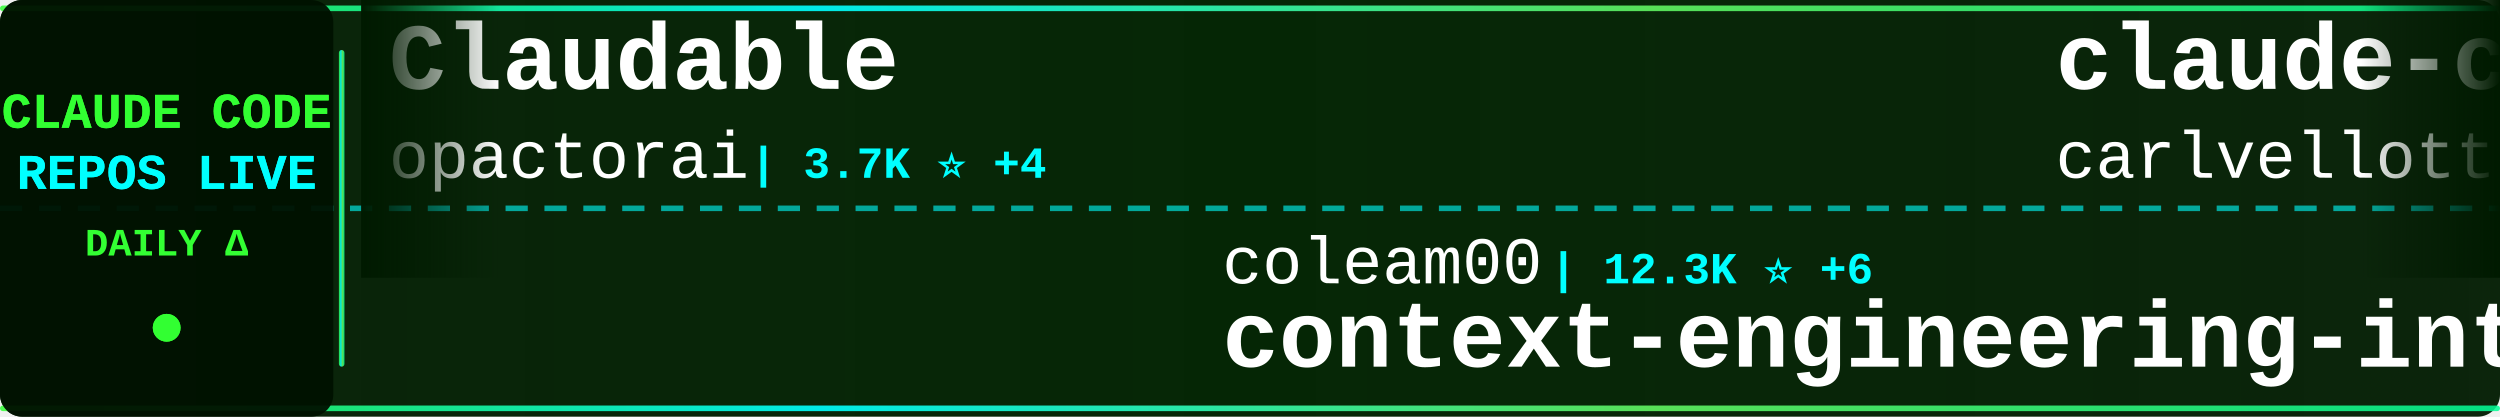
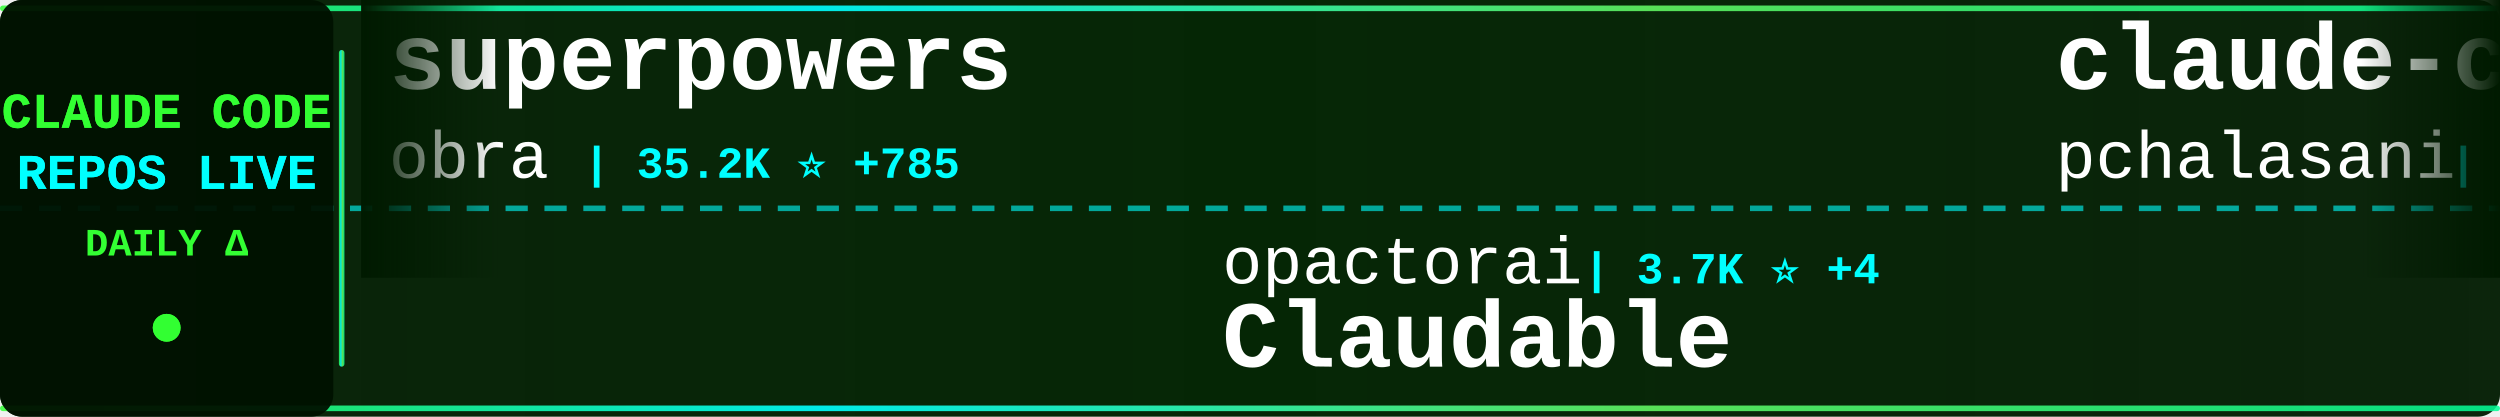
<svg xmlns="http://www.w3.org/2000/svg" width="900" height="150">
  <defs>
    <linearGradient id="tickerBg" x1="0%" y1="0%" x2="100%" y2="0%">
      <stop offset="0%" style="stop-color:#001a00;stop-opacity:0.95" />
      <stop offset="50%" style="stop-color:#002200;stop-opacity:0.98" />
      <stop offset="100%" style="stop-color:#001a00;stop-opacity:0.95" />
    </linearGradient>
    <linearGradient id="borderGrad" x1="0%" y1="0%" x2="100%" y2="0%">
      <stop offset="0%" style="stop-color:#33ff33;stop-opacity:0.85">
        <animate attributeName="stop-opacity" values="0.85;1;0.85" dur="2s" repeatCount="indefinite" />
      </stop>
      <stop offset="33%" style="stop-color:#00ffff;stop-opacity:0.9">
        <animate attributeName="stop-opacity" values="0.9;1;0.9" dur="2.2s" repeatCount="indefinite" />
      </stop>
      <stop offset="66%" style="stop-color:#66ff66;stop-opacity:0.85">
        <animate attributeName="stop-opacity" values="0.85;1;0.85" dur="1.8s" repeatCount="indefinite" />
      </stop>
      <stop offset="100%" style="stop-color:#00ff99;stop-opacity:0.85">
        <animate attributeName="stop-opacity" values="0.85;1;0.85" dur="2s" repeatCount="indefinite" />
      </stop>
    </linearGradient>
    <filter id="textGlow">
      <feGaussianBlur stdDeviation="0.1" result="coloredBlur" />
      <feMerge>
        <feMergeNode in="coloredBlur" />
        <feMergeNode in="SourceGraphic" />
      </feMerge>
    </filter>
    <filter id="metricGlow">
      <feGaussianBlur stdDeviation="0.2" result="coloredBlur" />
      <feMerge>
        <feMergeNode in="coloredBlur" />
        <feMergeNode in="SourceGraphic" />
      </feMerge>
    </filter>
    <linearGradient id="leftFade" x1="0%" y1="0%" x2="100%" y2="0%">
      <stop offset="0%" style="stop-color:#001a00;stop-opacity:1" />
      <stop offset="100%" style="stop-color:#001a00;stop-opacity:0" />
    </linearGradient>
    <linearGradient id="rightFade" x1="0%" y1="0%" x2="100%" y2="0%">
      <stop offset="0%" style="stop-color:#001a00;stop-opacity:0" />
      <stop offset="100%" style="stop-color:#001a00;stop-opacity:1" />
    </linearGradient>
  </defs>
  <rect width="900" height="150" fill="url(#tickerBg)" rx="8" />
  <rect x="0" y="2" width="900" height="2" fill="url(#borderGrad)" rx="1" />
  <rect x="0" y="146" width="900" height="2" fill="url(#borderGrad)" rx="1" />
  <line x1="0" y1="75" x2="900" y2="75" stroke="#00ffff" stroke-width="2" stroke-dasharray="8 6" opacity="0.6" />
  <rect x="0" y="0" width="120" height="150" fill="#001100" opacity="0.95" rx="8" />
  <text x="60" y="46" font-family="'Courier New', monospace" font-size="18" font-weight="bold" fill="#33ff33" text-anchor="middle" filter="url(#textGlow)">
    CLAUDE CODE
  </text>
  <text x="60" y="68" font-family="'Courier New', monospace" font-size="18" font-weight="bold" fill="#00ffff" text-anchor="middle" filter="url(#textGlow)">
    REPOS LIVE
  </text>
  <text x="60" y="92" font-family="'Courier New', monospace" font-size="14" font-weight="bold" fill="#33ff33" text-anchor="middle">
    DAILY Δ
  </text>
  <circle cx="60" cy="118" r="5" fill="#33ff33" filter="url(#metricGlow)">
    <animate attributeName="r" values="4;6;4" dur="1.5s" repeatCount="indefinite" />
    <animate attributeName="opacity" values="0.6;1;0.6" dur="1.5s" repeatCount="indefinite" />
  </circle>
  <rect x="122" y="18" width="2" height="114" fill="url(#borderGrad)" rx="1" />
  <clipPath id="tickerClip">
    <rect x="130" y="0" width="770" height="150" />
  </clipPath>
  <g clip-path="url(#tickerClip)">
    <g id="tickerItems">
      <animateTransform attributeName="transform" attributeType="XML" type="translate" from="0 0" to="-3000 0" dur="54s" repeatCount="indefinite" />
      <g transform="translate(0, 0)">
-         <text x="140" y="32" font-family="'Courier New', monospace" font-size="34" font-weight="bold" fill="#ffffff">Claudable</text>
-         <text x="140" y="64" font-family="'Courier New', monospace" font-size="24" font-weight="normal" fill="#ffffff" opacity="1.0">opactorai</text>
-         <text x="270" y="64" font-family="'Courier New', monospace" font-size="16" font-weight="bold" fill="#00ffff"> | 3.7K ⭐ +4</text>
+         <text x="140" y="32" font-family="'Courier New', monospace" font-size="34" font-weight="bold" fill="#ffffff">superpowers</text>
+         <text x="140" y="64" font-family="'Courier New', monospace" font-size="24" font-weight="normal" fill="#ffffff" opacity="1.0">obra</text>
+         <text x="210" y="64" font-family="'Courier New', monospace" font-size="16" font-weight="bold" fill="#00ffff"> | 35.2K ⭐ +785</text>
      </g>
      <g transform="translate(300, 0)">
-         <text x="140" y="102" font-family="'Courier New', monospace" font-size="24" font-weight="normal" fill="#ffffff" opacity="1.0">coleam00</text>
-         <text x="258" y="102" font-family="'Courier New', monospace" font-size="16" font-weight="bold" fill="#00ffff"> | 12.3K ⭐ +6</text>
-         <text x="140" y="132" font-family="'Courier New', monospace" font-size="34" font-weight="bold" fill="#ffffff">context-engineering-intr...</text>
+         <text x="140" y="102" font-family="'Courier New', monospace" font-size="24" font-weight="normal" fill="#ffffff" opacity="1.0">opactorai</text>
+         <text x="270" y="102" font-family="'Courier New', monospace" font-size="16" font-weight="bold" fill="#00ffff"> | 3.7K ⭐ +4</text>
+         <text x="140" y="132" font-family="'Courier New', monospace" font-size="34" font-weight="bold" fill="#ffffff">Claudable</text>
      </g>
      <g transform="translate(600, 0)">
-         <text x="140" y="32" font-family="'Courier New', monospace" font-size="34" font-weight="bold" fill="#ffffff">claude-code-pm-course</text>
-         <text x="140" y="64" font-family="'Courier New', monospace" font-size="24" font-weight="normal" fill="#ffffff" opacity="1.0">carlvellotti</text>
-         <text x="306" y="64" font-family="'Courier New', monospace" font-size="16" font-weight="bold" fill="#00ffff"> | 386 ⭐ +6</text>
+         <text x="140" y="32" font-family="'Courier New', monospace" font-size="34" font-weight="bold" fill="#ffffff">claude-code-tools</text>
+         <text x="140" y="64" font-family="'Courier New', monospace" font-size="24" font-weight="normal" fill="#ffffff" opacity="1.0">pchalasani</text>
+         <text x="282" y="64" font-family="'Courier New', monospace" font-size="16" font-weight="bold" fill="#00ffff"> | 1.2K ⭐ +11</text>
      </g>
      <g transform="translate(900, 0)">
-         <text x="140" y="102" font-family="'Courier New', monospace" font-size="24" font-weight="normal" fill="#ffffff" opacity="1.0">anthropics</text>
-         <text x="282" y="102" font-family="'Courier New', monospace" font-size="16" font-weight="bold" fill="#00ffff"> | 4.3K ⭐ +14</text>
-         <text x="140" y="132" font-family="'Courier New', monospace" font-size="34" font-weight="bold" fill="#ffffff">claude-agent-sdk-python</text>
+         <text x="140" y="102" font-family="'Courier New', monospace" font-size="24" font-weight="normal" fill="#ffffff" opacity="1.0">slopus</text>
+         <text x="234" y="102" font-family="'Courier New', monospace" font-size="16" font-weight="bold" fill="#00ffff"> | 8.8K ⭐ +226</text>
+         <text x="140" y="132" font-family="'Courier New', monospace" font-size="34" font-weight="bold" fill="#ffffff">happy</text>
      </g>
      <g transform="translate(1200, 0)">
-         <text x="140" y="32" font-family="'Courier New', monospace" font-size="34" font-weight="bold" fill="#ffffff">claude-code-settings</text>
-         <text x="140" y="64" font-family="'Courier New', monospace" font-size="24" font-weight="normal" fill="#ffffff" opacity="1.0">feiskyer</text>
-         <text x="258" y="64" font-family="'Courier New', monospace" font-size="16" font-weight="bold" fill="#00ffff"> | 1.1K ⭐ +4</text>
+         <text x="140" y="32" font-family="'Courier New', monospace" font-size="34" font-weight="bold" fill="#ffffff">claude-code-webui</text>
+         <text x="140" y="64" font-family="'Courier New', monospace" font-size="24" font-weight="normal" fill="#ffffff" opacity="1.0">sugyan</text>
+         <text x="234" y="64" font-family="'Courier New', monospace" font-size="16" font-weight="bold" fill="#00ffff"> | 863 ⭐ +1</text>
      </g>
      <g transform="translate(1500, 0)">
-         <text x="140" y="102" font-family="'Courier New', monospace" font-size="24" font-weight="normal" fill="#ffffff" opacity="1.0">https-deeplearning-ai</text>
-         <text x="414" y="102" font-family="'Courier New', monospace" font-size="16" font-weight="bold" fill="#00ffff"> | 374 ⭐</text>
-         <text x="140" y="132" font-family="'Courier New', monospace" font-size="34" font-weight="bold" fill="#ffffff">sc-claude-code-files</text>
+         <text x="140" y="102" font-family="'Courier New', monospace" font-size="24" font-weight="normal" fill="#ffffff" opacity="1.0">Yuyz0112</text>
+         <text x="258" y="102" font-family="'Courier New', monospace" font-size="16" font-weight="bold" fill="#00ffff"> | 2.0K ⭐ +3</text>
+         <text x="140" y="132" font-family="'Courier New', monospace" font-size="34" font-weight="bold" fill="#ffffff">claude-code-reverse</text>
      </g>
      <g transform="translate(1800, 0)">
-         <text x="140" y="32" font-family="'Courier New', monospace" font-size="34" font-weight="bold" fill="#ffffff">claude-code-webui</text>
-         <text x="140" y="64" font-family="'Courier New', monospace" font-size="24" font-weight="normal" fill="#ffffff" opacity="1.0">sugyan</text>
-         <text x="234" y="64" font-family="'Courier New', monospace" font-size="16" font-weight="bold" fill="#00ffff"> | 863 ⭐ +3</text>
+         <text x="140" y="32" font-family="'Courier New', monospace" font-size="34" font-weight="bold" fill="#ffffff">awesome-claude-skills</text>
+         <text x="140" y="64" font-family="'Courier New', monospace" font-size="24" font-weight="normal" fill="#ffffff" opacity="1.0">ComposioHQ</text>
+         <text x="282" y="64" font-family="'Courier New', monospace" font-size="16" font-weight="bold" fill="#00ffff"> | 25.2K ⭐ +462</text>
      </g>
      <g transform="translate(2100, 0)">
-         <text x="140" y="102" font-family="'Courier New', monospace" font-size="24" font-weight="normal" fill="#ffffff" opacity="1.0">github</text>
-         <text x="234" y="102" font-family="'Courier New', monospace" font-size="16" font-weight="bold" fill="#00ffff"> | 64.8K ⭐ +183</text>
-         <text x="140" y="132" font-family="'Courier New', monospace" font-size="34" font-weight="bold" fill="#ffffff">spec-kit</text>
+         <text x="140" y="102" font-family="'Courier New', monospace" font-size="24" font-weight="normal" fill="#ffffff" opacity="1.0">frankbria</text>
+         <text x="270" y="102" font-family="'Courier New', monospace" font-size="16" font-weight="bold" fill="#00ffff"> | 5.5K ⭐ +133</text>
+         <text x="140" y="132" font-family="'Courier New', monospace" font-size="34" font-weight="bold" fill="#ffffff">ralph-claude-code</text>
      </g>
      <g transform="translate(2400, 0)">
-         <text x="140" y="32" font-family="'Courier New', monospace" font-size="34" font-weight="bold" fill="#ffffff">cc</text>
-         <text x="140" y="64" font-family="'Courier New', monospace" font-size="24" font-weight="normal" fill="#ffffff" opacity="1.0">kn1026</text>
-         <text x="234" y="64" font-family="'Courier New', monospace" font-size="16" font-weight="bold" fill="#00ffff"> | 702 ⭐</text>
+         <text x="140" y="32" font-family="'Courier New', monospace" font-size="34" font-weight="bold" fill="#ffffff">claude-code-source-code-...</text>
+         <text x="140" y="64" font-family="'Courier New', monospace" font-size="24" font-weight="normal" fill="#ffffff" opacity="1.0">ghuntley</text>
+         <text x="258" y="64" font-family="'Courier New', monospace" font-size="16" font-weight="bold" fill="#00ffff"> | 812 ⭐ +1</text>
      </g>
      <g transform="translate(2700, 0)">
        <text x="140" y="102" font-family="'Courier New', monospace" font-size="24" font-weight="normal" fill="#ffffff" opacity="1.0">router-for-me</text>
-         <text x="318" y="102" font-family="'Courier New', monospace" font-size="16" font-weight="bold" fill="#00ffff"> | 8.0K ⭐ +106</text>
+         <text x="318" y="102" font-family="'Courier New', monospace" font-size="16" font-weight="bold" fill="#00ffff"> | 8.0K ⭐ +108</text>
        <text x="140" y="132" font-family="'Courier New', monospace" font-size="34" font-weight="bold" fill="#ffffff">CLIProxyAPI</text>
      </g>
      <g transform="translate(3000, 0)">
-         <text x="140" y="32" font-family="'Courier New', monospace" font-size="34" font-weight="bold" fill="#ffffff">Claudable</text>
-         <text x="140" y="64" font-family="'Courier New', monospace" font-size="24" font-weight="normal" fill="#ffffff" opacity="1.0">opactorai</text>
-         <text x="270" y="64" font-family="'Courier New', monospace" font-size="16" font-weight="bold" fill="#00ffff"> | 3.7K ⭐ +4</text>
+         <text x="140" y="32" font-family="'Courier New', monospace" font-size="34" font-weight="bold" fill="#ffffff">superpowers</text>
+         <text x="140" y="64" font-family="'Courier New', monospace" font-size="24" font-weight="normal" fill="#ffffff" opacity="1.0">obra</text>
+         <text x="210" y="64" font-family="'Courier New', monospace" font-size="16" font-weight="bold" fill="#00ffff"> | 35.2K ⭐ +785</text>
      </g>
      <g transform="translate(3300, 0)">
-         <text x="140" y="102" font-family="'Courier New', monospace" font-size="24" font-weight="normal" fill="#ffffff" opacity="1.0">coleam00</text>
-         <text x="258" y="102" font-family="'Courier New', monospace" font-size="16" font-weight="bold" fill="#00ffff"> | 12.3K ⭐ +6</text>
-         <text x="140" y="132" font-family="'Courier New', monospace" font-size="34" font-weight="bold" fill="#ffffff">context-engineering-intr...</text>
+         <text x="140" y="102" font-family="'Courier New', monospace" font-size="24" font-weight="normal" fill="#ffffff" opacity="1.0">opactorai</text>
+         <text x="270" y="102" font-family="'Courier New', monospace" font-size="16" font-weight="bold" fill="#00ffff"> | 3.7K ⭐ +4</text>
+         <text x="140" y="132" font-family="'Courier New', monospace" font-size="34" font-weight="bold" fill="#ffffff">Claudable</text>
      </g>
      <g transform="translate(3600, 0)">
-         <text x="140" y="32" font-family="'Courier New', monospace" font-size="34" font-weight="bold" fill="#ffffff">claude-code-pm-course</text>
-         <text x="140" y="64" font-family="'Courier New', monospace" font-size="24" font-weight="normal" fill="#ffffff" opacity="1.0">carlvellotti</text>
-         <text x="306" y="64" font-family="'Courier New', monospace" font-size="16" font-weight="bold" fill="#00ffff"> | 386 ⭐ +6</text>
+         <text x="140" y="32" font-family="'Courier New', monospace" font-size="34" font-weight="bold" fill="#ffffff">claude-code-tools</text>
+         <text x="140" y="64" font-family="'Courier New', monospace" font-size="24" font-weight="normal" fill="#ffffff" opacity="1.0">pchalasani</text>
+         <text x="282" y="64" font-family="'Courier New', monospace" font-size="16" font-weight="bold" fill="#00ffff"> | 1.2K ⭐ +11</text>
      </g>
      <g transform="translate(3900, 0)">
-         <text x="140" y="102" font-family="'Courier New', monospace" font-size="24" font-weight="normal" fill="#ffffff" opacity="1.0">anthropics</text>
-         <text x="282" y="102" font-family="'Courier New', monospace" font-size="16" font-weight="bold" fill="#00ffff"> | 4.3K ⭐ +14</text>
-         <text x="140" y="132" font-family="'Courier New', monospace" font-size="34" font-weight="bold" fill="#ffffff">claude-agent-sdk-python</text>
+         <text x="140" y="102" font-family="'Courier New', monospace" font-size="24" font-weight="normal" fill="#ffffff" opacity="1.0">slopus</text>
+         <text x="234" y="102" font-family="'Courier New', monospace" font-size="16" font-weight="bold" fill="#00ffff"> | 8.8K ⭐ +226</text>
+         <text x="140" y="132" font-family="'Courier New', monospace" font-size="34" font-weight="bold" fill="#ffffff">happy</text>
      </g>
    </g>
  </g>
  <rect x="130" y="0" width="50" height="100" fill="url(#leftFade)" />
  <rect x="850" y="0" width="50" height="100" fill="url(#rightFade)" />
</svg>
